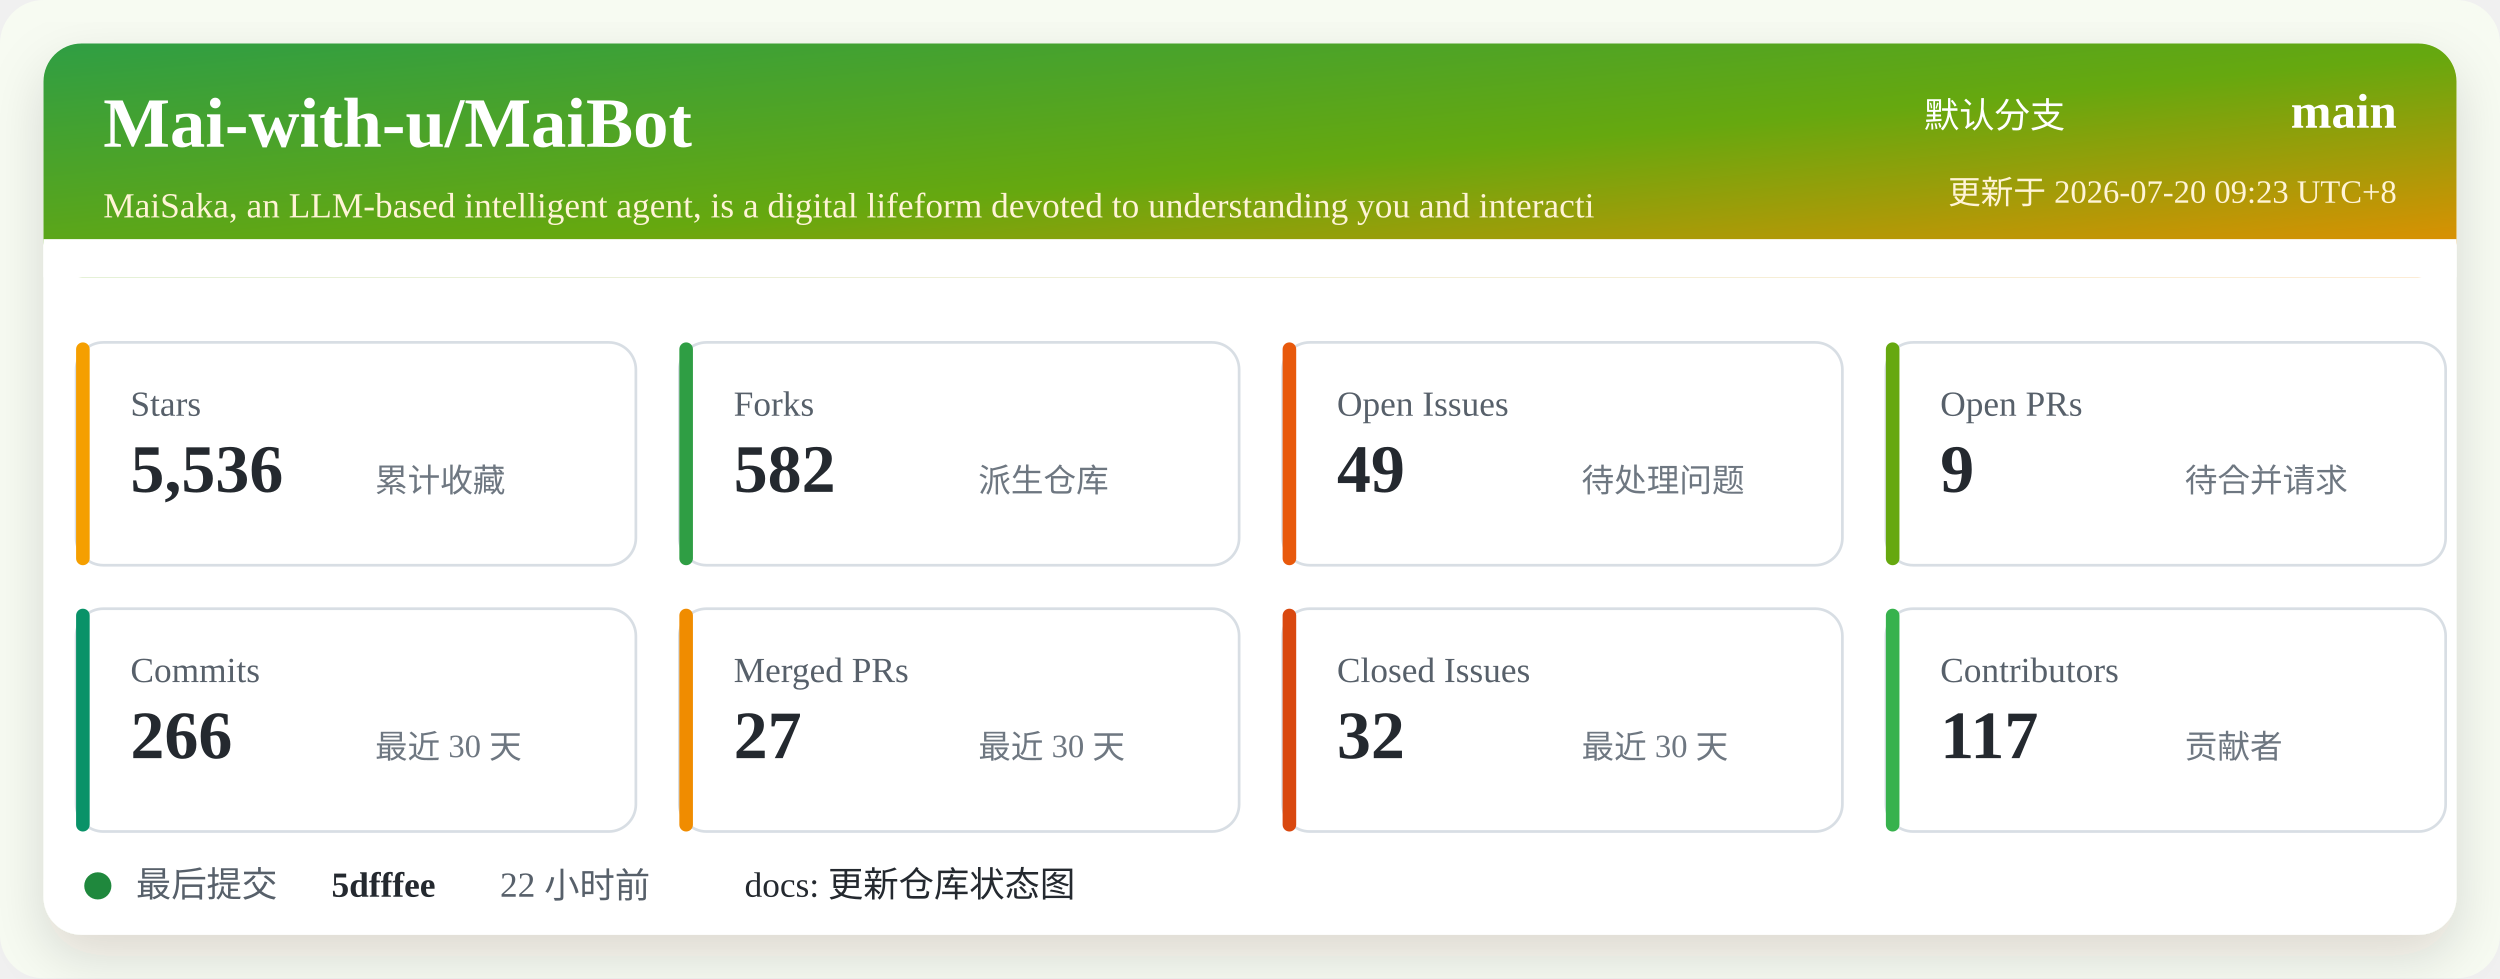
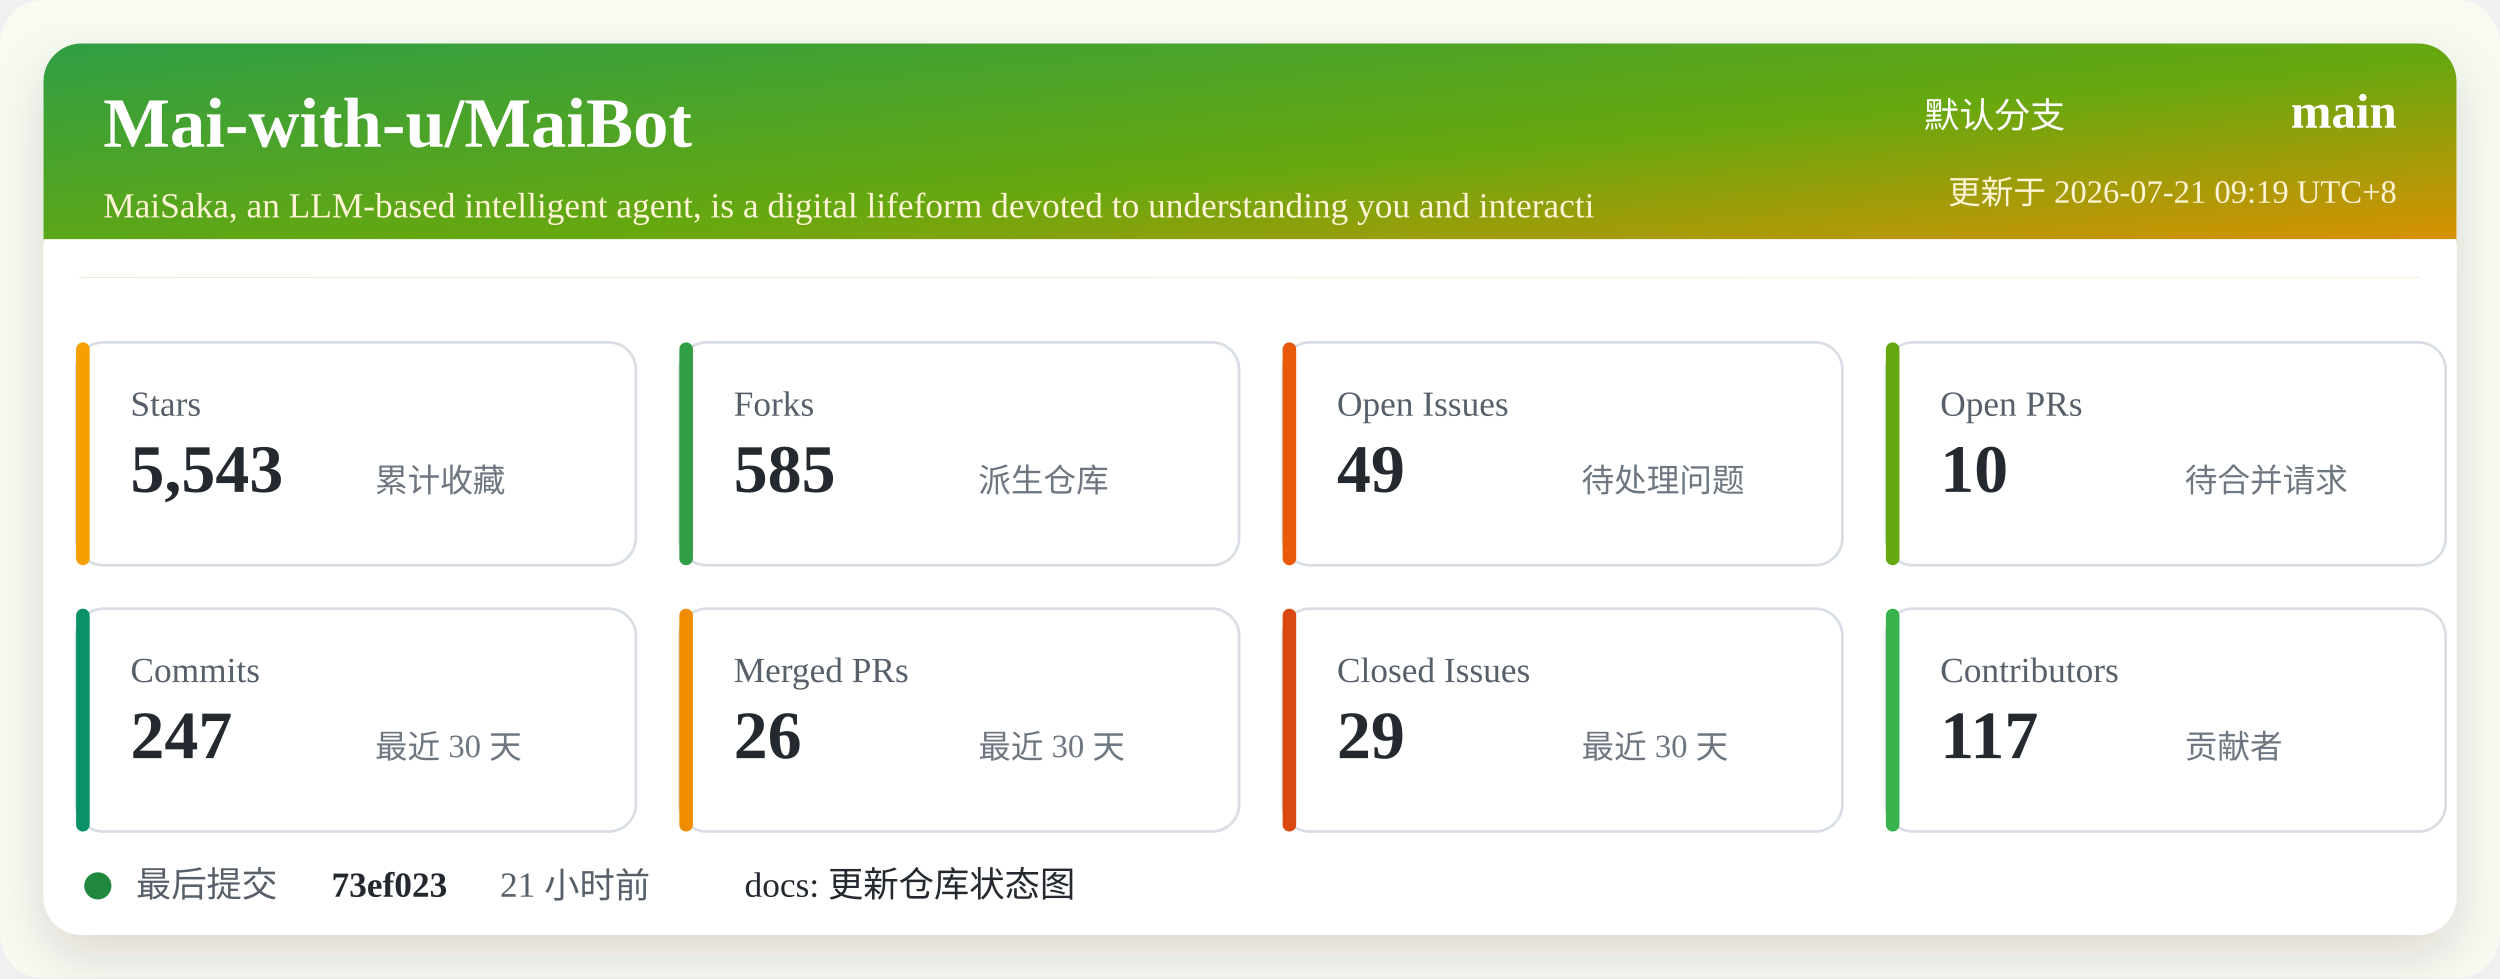
<svg xmlns="http://www.w3.org/2000/svg" width="920" height="360" viewBox="0 0 920 360" role="img" aria-labelledby="title desc">
  <defs>
    <linearGradient id="header" x1="0" x2="1" y1="0" y2="1">
      <stop offset="0%" stop-color="#2f9e44" />
      <stop offset="52%" stop-color="#66a80f" />
      <stop offset="100%" stop-color="#f08c00" />
    </linearGradient>
    <filter id="shadow" x="-5%" y="-5%" width="110%" height="110%">
      <feDropShadow dx="0" dy="8" stdDeviation="10" flood-color="#2b2318" flood-opacity="0.14" />
    </filter>
  </defs>
  <rect width="920" height="360" rx="16" fill="#f7fbf2" />
  <rect x="16" y="16" width="888" height="328" rx="14" fill="#ffffff" filter="url(#shadow)" />
  <rect x="16" y="16" width="888" height="86" rx="14" fill="url(#header)" />
  <path d="M16 88 H904 V102 H16 Z" fill="#ffffff" />
  <text x="38" y="54" fill="#ffffff" font-size="26" font-weight="700">Mai-with-u/MaiBot</text>
  <text x="38" y="80" fill="#fff4d6" font-size="13">MaiSaka, an LLM-based intelligent agent, is a digital lifeform devoted to understanding you and interacti</text>
  <text x="760" y="47" fill="#ffffff" font-size="13" text-anchor="end">默认分支</text>
  <text x="882" y="47" fill="#ffffff" font-size="18" font-weight="700" text-anchor="end">main</text>
-   <text x="882" y="75" fill="#fff4d6" font-size="12" text-anchor="end">更新于 2026-07-20 09:23 UTC+8</text>
+   <text x="882" y="75" fill="#fff4d6" font-size="12" text-anchor="end">更新于 2026-07-21 09:19 UTC+8</text>
  <g transform="translate(28 126)">
    <rect width="206" height="82" rx="10" fill="#ffffff" stroke="#d8dee4" />
    <rect x="0" y="0" width="5" height="82" rx="2.5" fill="#f59f00" />
    <text x="20" y="27" fill="#57606a" font-size="13">Stars</text>
-     <text x="20" y="55" fill="#24292f" font-size="25" font-weight="700">5,536</text>
+     <text x="20" y="55" fill="#24292f" font-size="25" font-weight="700">5,543</text>
    <text x="110" y="55" fill="#6e7781" font-size="12">累计收藏</text>
  </g>
  <g transform="translate(250 126)">
    <rect width="206" height="82" rx="10" fill="#ffffff" stroke="#d8dee4" />
    <rect x="0" y="0" width="5" height="82" rx="2.5" fill="#2f9e44" />
    <text x="20" y="27" fill="#57606a" font-size="13">Forks</text>
-     <text x="20" y="55" fill="#24292f" font-size="25" font-weight="700">582</text>
+     <text x="20" y="55" fill="#24292f" font-size="25" font-weight="700">585</text>
    <text x="110" y="55" fill="#6e7781" font-size="12">派生仓库</text>
  </g>
  <g transform="translate(472 126)">
    <rect width="206" height="82" rx="10" fill="#ffffff" stroke="#d8dee4" />
    <rect x="0" y="0" width="5" height="82" rx="2.5" fill="#e8590c" />
    <text x="20" y="27" fill="#57606a" font-size="13">Open Issues</text>
    <text x="20" y="55" fill="#24292f" font-size="25" font-weight="700">49</text>
    <text x="110" y="55" fill="#6e7781" font-size="12">待处理问题</text>
  </g>
  <g transform="translate(694 126)">
    <rect width="206" height="82" rx="10" fill="#ffffff" stroke="#d8dee4" />
    <rect x="0" y="0" width="5" height="82" rx="2.5" fill="#66a80f" />
    <text x="20" y="27" fill="#57606a" font-size="13">Open PRs</text>
-     <text x="20" y="55" fill="#24292f" font-size="25" font-weight="700">9</text>
+     <text x="20" y="55" fill="#24292f" font-size="25" font-weight="700">10</text>
    <text x="110" y="55" fill="#6e7781" font-size="12">待合并请求</text>
  </g>
  <g transform="translate(28 224)">
    <rect width="206" height="82" rx="10" fill="#ffffff" stroke="#d8dee4" />
    <rect x="0" y="0" width="5" height="82" rx="2.5" fill="#099268" />
    <text x="20" y="27" fill="#57606a" font-size="13">Commits</text>
-     <text x="20" y="55" fill="#24292f" font-size="25" font-weight="700">266</text>
+     <text x="20" y="55" fill="#24292f" font-size="25" font-weight="700">247</text>
    <text x="110" y="55" fill="#6e7781" font-size="12">最近 30 天</text>
  </g>
  <g transform="translate(250 224)">
    <rect width="206" height="82" rx="10" fill="#ffffff" stroke="#d8dee4" />
    <rect x="0" y="0" width="5" height="82" rx="2.5" fill="#f08c00" />
    <text x="20" y="27" fill="#57606a" font-size="13">Merged PRs</text>
-     <text x="20" y="55" fill="#24292f" font-size="25" font-weight="700">27</text>
+     <text x="20" y="55" fill="#24292f" font-size="25" font-weight="700">26</text>
    <text x="110" y="55" fill="#6e7781" font-size="12">最近 30 天</text>
  </g>
  <g transform="translate(472 224)">
    <rect width="206" height="82" rx="10" fill="#ffffff" stroke="#d8dee4" />
    <rect x="0" y="0" width="5" height="82" rx="2.5" fill="#d9480f" />
    <text x="20" y="27" fill="#57606a" font-size="13">Closed Issues</text>
-     <text x="20" y="55" fill="#24292f" font-size="25" font-weight="700">32</text>
+     <text x="20" y="55" fill="#24292f" font-size="25" font-weight="700">29</text>
    <text x="110" y="55" fill="#6e7781" font-size="12">最近 30 天</text>
  </g>
  <g transform="translate(694 224)">
    <rect width="206" height="82" rx="10" fill="#ffffff" stroke="#d8dee4" />
    <rect x="0" y="0" width="5" height="82" rx="2.5" fill="#37b24d" />
    <text x="20" y="27" fill="#57606a" font-size="13">Contributors</text>
    <text x="20" y="55" fill="#24292f" font-size="25" font-weight="700">117</text>
    <text x="110" y="55" fill="#6e7781" font-size="12">贡献者</text>
  </g>
  <g transform="translate(28 318)">
    <circle cx="8" cy="8" r="5" fill="#1f883d" />
    <text x="22" y="12" fill="#57606a" font-size="13">最后提交</text>
-     <text x="94" y="12" fill="#24292f" font-size="13" font-weight="700">5dfffee</text>
-     <text x="156" y="12" fill="#57606a" font-size="13">22 小时前</text>
+     <text x="94" y="12" fill="#24292f" font-size="13" font-weight="700">73ef023</text>
+     <text x="156" y="12" fill="#57606a" font-size="13">21 小时前</text>
    <text x="246" y="12" fill="#24292f" font-size="13">docs: 更新仓库状态图</text>
  </g>
</svg>
